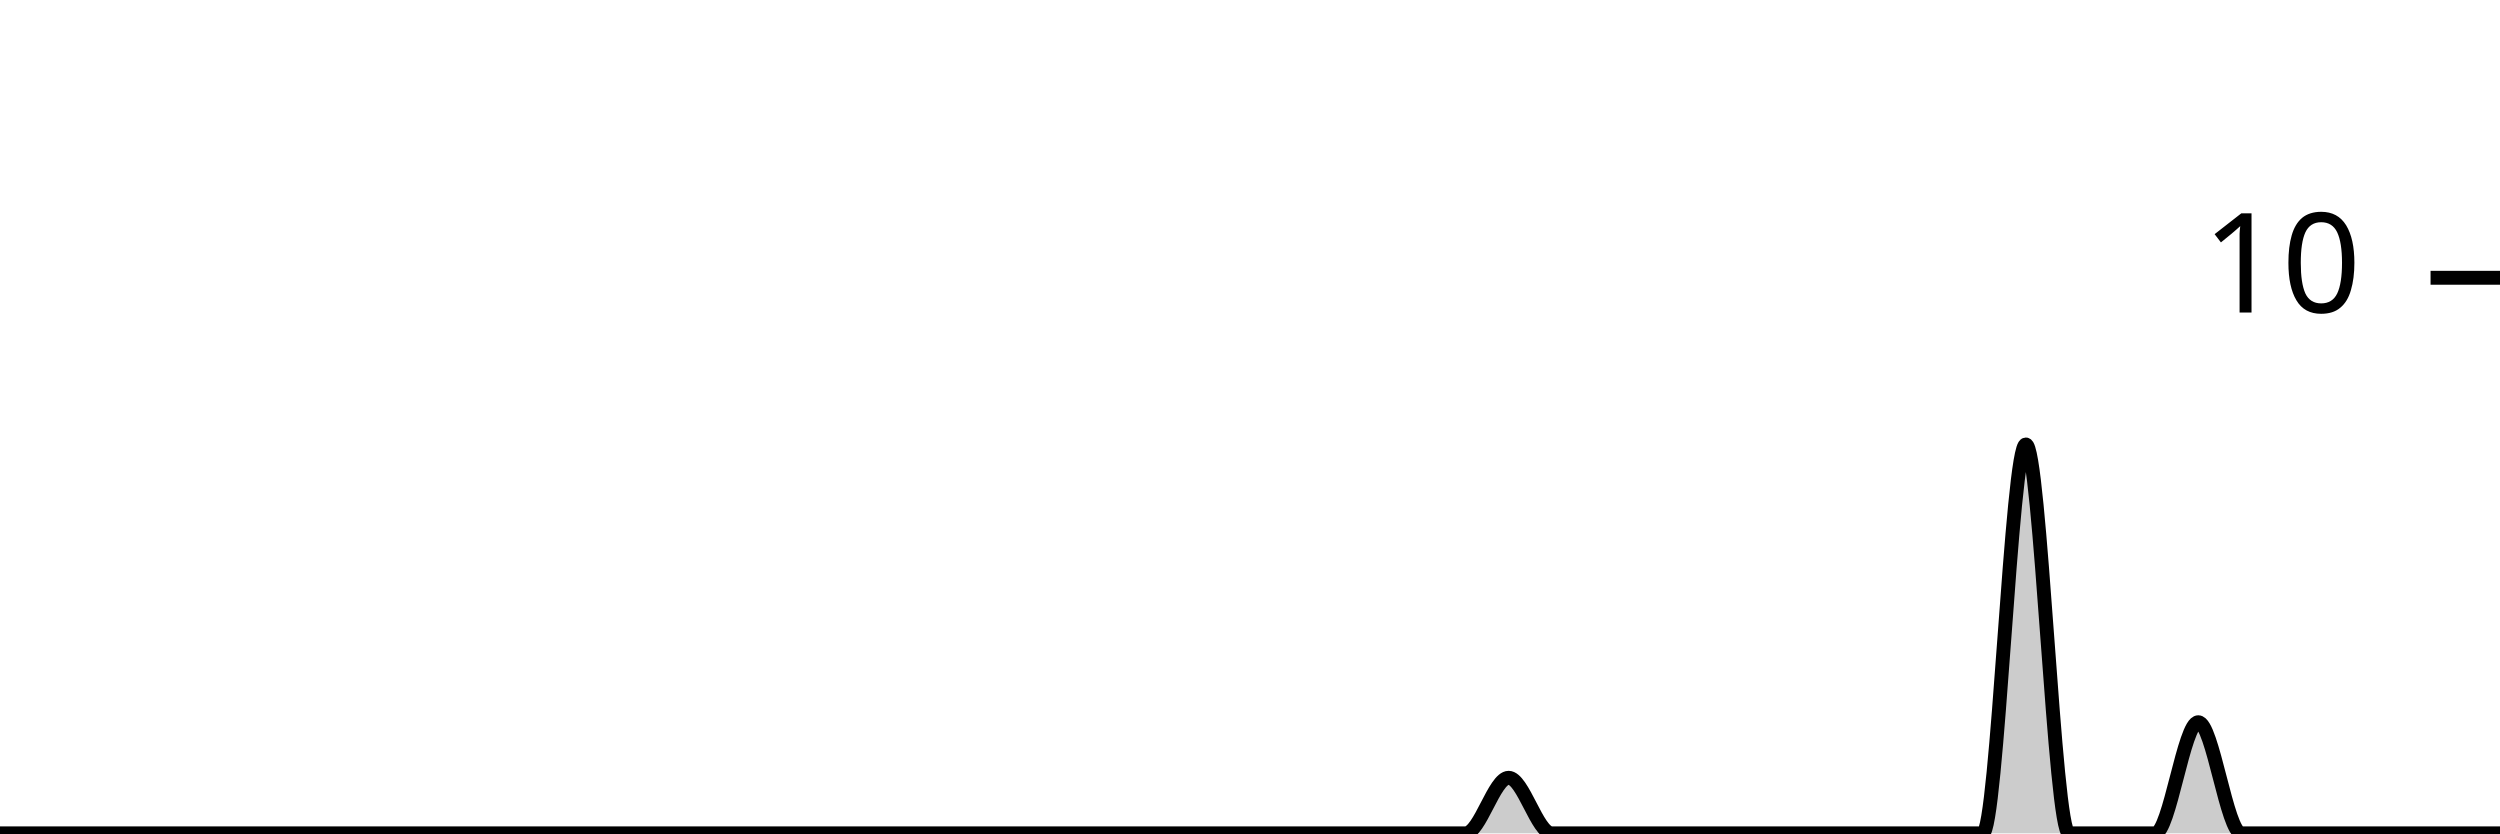
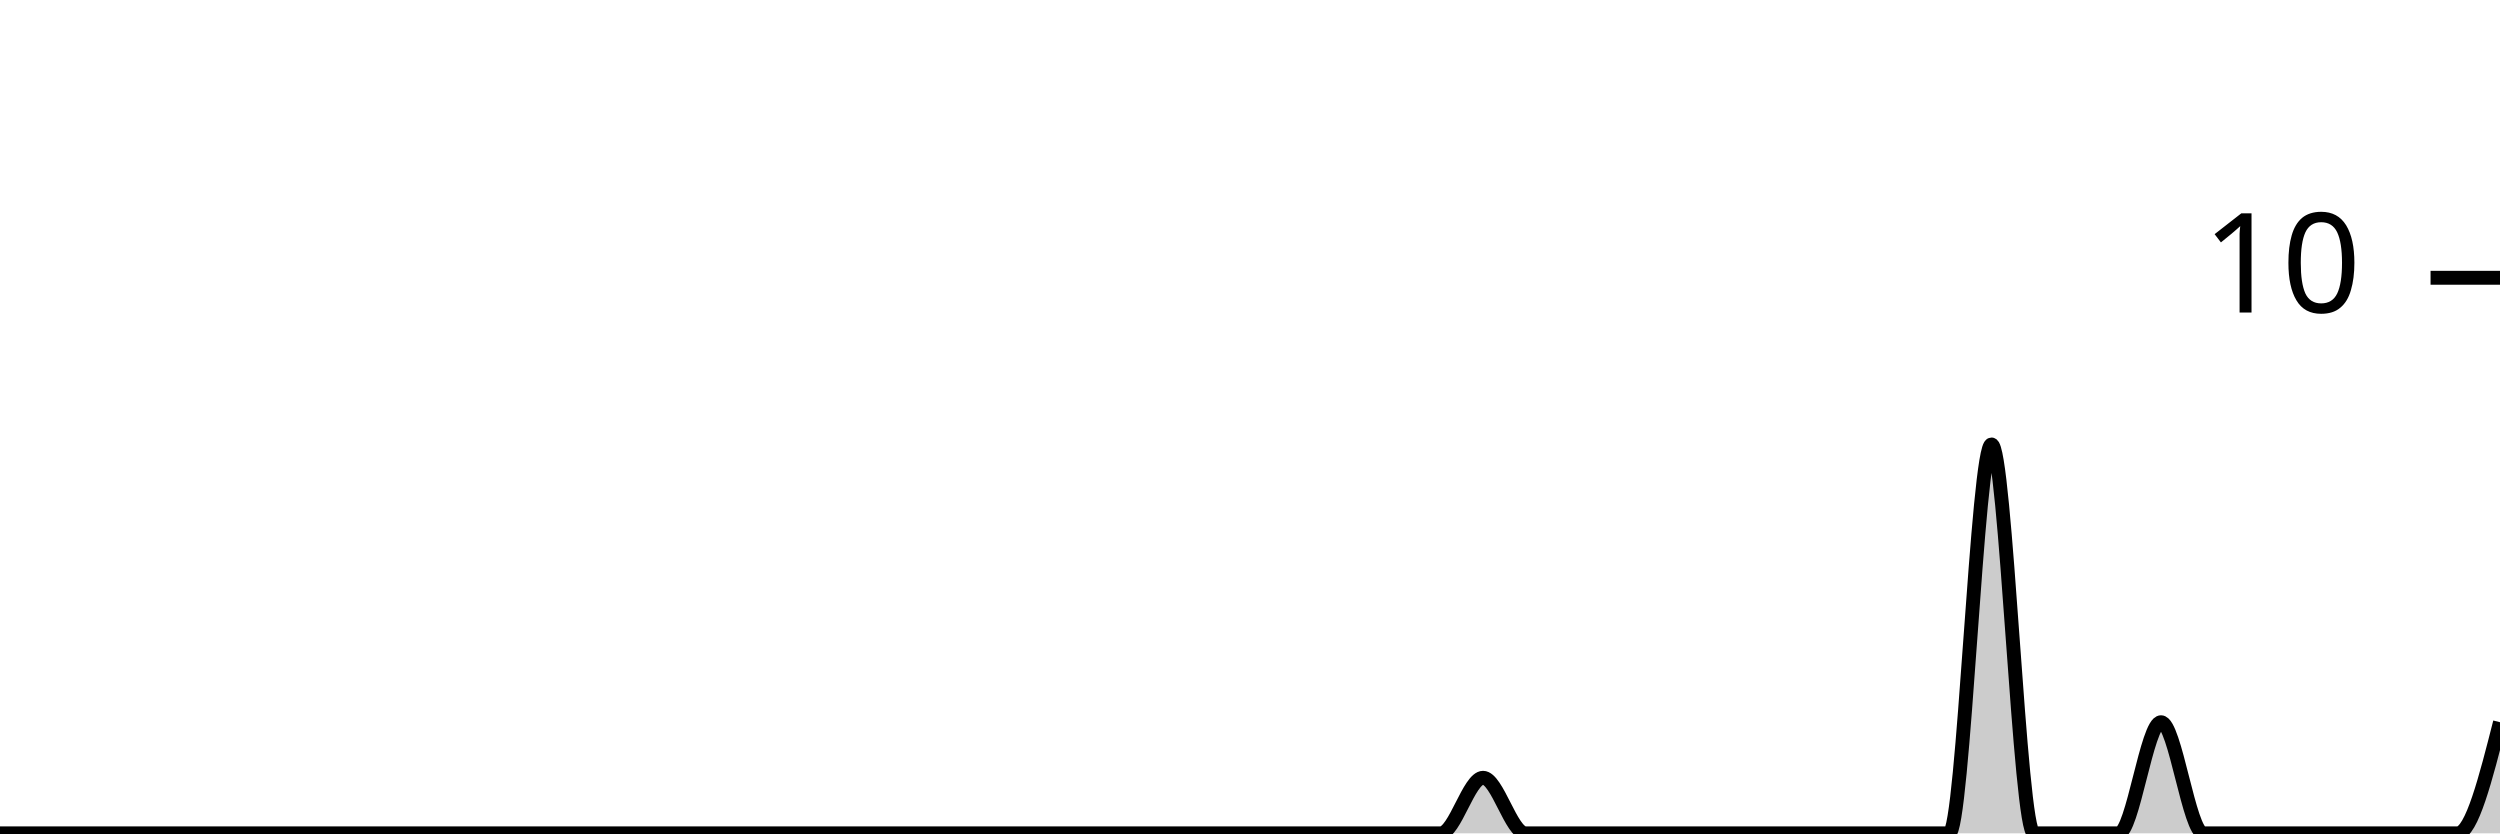
<svg xmlns="http://www.w3.org/2000/svg" viewBox="0 0 180 60">
  <g transform="translate(0,20)">
-     <path class="area" fill="rgba(0, 0, 0, 0.2)" d="M0,40C1.034,40,2.069,40,3.103,40C4.138,40,5.172,40,6.207,40C7.241,40,8.276,40,9.31,40C10.345,40,11.379,40,12.414,40C13.448,40,14.483,40,15.517,40C16.552,40,17.586,40,18.621,40C19.655,40,20.69,40,21.724,40C22.759,40,23.793,40,24.828,40C25.862,40,26.897,40,27.931,40C28.966,40,30,40,31.034,40C32.069,40,33.103,40,34.138,40C35.172,40,36.207,40,37.241,40C38.276,40,39.31,40,40.345,40C41.379,40,42.414,40,43.448,40C44.483,40,45.517,40,46.552,40C47.586,40,48.621,40,49.655,40C50.69,40,51.724,40,52.759,40C53.793,40,54.828,40,55.862,40C56.897,40,57.931,40,58.966,40C60,40,61.034,40,62.069,40C63.103,40,64.138,40,65.172,40C66.207,40,67.241,40,68.276,40C69.31,40,70.345,40,71.379,40C72.414,40,73.448,40,74.483,40C75.517,40,76.552,40,77.586,40C78.621,40,79.655,40,80.69,40C81.724,40,82.759,40,83.793,40C84.828,40,85.862,40,86.897,40C87.931,40,88.966,40,90,40C91.034,40,92.069,40,93.103,40C94.138,40,95.172,40,96.207,40C97.241,40,98.276,40,99.31,40C100.345,40,101.379,40,102.414,40C103.448,40,104.483,40,105.517,40C106.552,40,107.586,36,108.621,36C109.655,36,110.69,40,111.724,40C112.759,40,113.793,40,114.828,40C115.862,40,116.897,40,117.931,40C118.966,40,120,40,121.034,40C122.069,40,123.103,40,124.138,40C125.172,40,126.207,40,127.241,40C128.276,40,129.31,40,130.345,40C131.379,40,132.414,40,133.448,40C134.483,40,135.517,40,136.552,40C137.586,40,138.621,40,139.655,40C140.69,40,141.724,40,142.759,40C143.793,40,144.828,12,145.862,12C146.897,12,147.931,40,148.966,40C150,40,151.034,40,152.069,40C153.103,40,154.138,40,155.172,40C156.207,40,157.241,32,158.276,32C159.31,32,160.345,40,161.379,40C162.414,40,163.448,40,164.483,40C165.517,40,166.552,40,167.586,40C168.621,40,169.655,40,170.69,40C171.724,40,172.759,40,173.793,40C174.828,40,175.862,40,176.897,40C177.931,40,178.966,40,180,40L180,40C178.966,40,177.931,40,176.897,40C175.862,40,174.828,40,173.793,40C172.759,40,171.724,40,170.69,40C169.655,40,168.621,40,167.586,40C166.552,40,165.517,40,164.483,40C163.448,40,162.414,40,161.379,40C160.345,40,159.31,40,158.276,40C157.241,40,156.207,40,155.172,40C154.138,40,153.103,40,152.069,40C151.034,40,150,40,148.966,40C147.931,40,146.897,40,145.862,40C144.828,40,143.793,40,142.759,40C141.724,40,140.69,40,139.655,40C138.621,40,137.586,40,136.552,40C135.517,40,134.483,40,133.448,40C132.414,40,131.379,40,130.345,40C129.31,40,128.276,40,127.241,40C126.207,40,125.172,40,124.138,40C123.103,40,122.069,40,121.034,40C120,40,118.966,40,117.931,40C116.897,40,115.862,40,114.828,40C113.793,40,112.759,40,111.724,40C110.69,40,109.655,40,108.621,40C107.586,40,106.552,40,105.517,40C104.483,40,103.448,40,102.414,40C101.379,40,100.345,40,99.31,40C98.276,40,97.241,40,96.207,40C95.172,40,94.138,40,93.103,40C92.069,40,91.034,40,90,40C88.966,40,87.931,40,86.897,40C85.862,40,84.828,40,83.793,40C82.759,40,81.724,40,80.69,40C79.655,40,78.621,40,77.586,40C76.552,40,75.517,40,74.483,40C73.448,40,72.414,40,71.379,40C70.345,40,69.31,40,68.276,40C67.241,40,66.207,40,65.172,40C64.138,40,63.103,40,62.069,40C61.034,40,60,40,58.966,40C57.931,40,56.897,40,55.862,40C54.828,40,53.793,40,52.759,40C51.724,40,50.69,40,49.655,40C48.621,40,47.586,40,46.552,40C45.517,40,44.483,40,43.448,40C42.414,40,41.379,40,40.345,40C39.31,40,38.276,40,37.241,40C36.207,40,35.172,40,34.138,40C33.103,40,32.069,40,31.034,40C30,40,28.966,40,27.931,40C26.897,40,25.862,40,24.828,40C23.793,40,22.759,40,21.724,40C20.69,40,19.655,40,18.621,40C17.586,40,16.552,40,15.517,40C14.483,40,13.448,40,12.414,40C11.379,40,10.345,40,9.31,40C8.276,40,7.241,40,6.207,40C5.172,40,4.138,40,3.103,40C2.069,40,1.034,40,0,40Z" />
-     <path class="line" stroke="black" fill="none" d="M0,40C1.034,40,2.069,40,3.103,40C4.138,40,5.172,40,6.207,40C7.241,40,8.276,40,9.31,40C10.345,40,11.379,40,12.414,40C13.448,40,14.483,40,15.517,40C16.552,40,17.586,40,18.621,40C19.655,40,20.69,40,21.724,40C22.759,40,23.793,40,24.828,40C25.862,40,26.897,40,27.931,40C28.966,40,30,40,31.034,40C32.069,40,33.103,40,34.138,40C35.172,40,36.207,40,37.241,40C38.276,40,39.31,40,40.345,40C41.379,40,42.414,40,43.448,40C44.483,40,45.517,40,46.552,40C47.586,40,48.621,40,49.655,40C50.69,40,51.724,40,52.759,40C53.793,40,54.828,40,55.862,40C56.897,40,57.931,40,58.966,40C60,40,61.034,40,62.069,40C63.103,40,64.138,40,65.172,40C66.207,40,67.241,40,68.276,40C69.31,40,70.345,40,71.379,40C72.414,40,73.448,40,74.483,40C75.517,40,76.552,40,77.586,40C78.621,40,79.655,40,80.69,40C81.724,40,82.759,40,83.793,40C84.828,40,85.862,40,86.897,40C87.931,40,88.966,40,90,40C91.034,40,92.069,40,93.103,40C94.138,40,95.172,40,96.207,40C97.241,40,98.276,40,99.31,40C100.345,40,101.379,40,102.414,40C103.448,40,104.483,40,105.517,40C106.552,40,107.586,36,108.621,36C109.655,36,110.69,40,111.724,40C112.759,40,113.793,40,114.828,40C115.862,40,116.897,40,117.931,40C118.966,40,120,40,121.034,40C122.069,40,123.103,40,124.138,40C125.172,40,126.207,40,127.241,40C128.276,40,129.31,40,130.345,40C131.379,40,132.414,40,133.448,40C134.483,40,135.517,40,136.552,40C137.586,40,138.621,40,139.655,40C140.69,40,141.724,40,142.759,40C143.793,40,144.828,12,145.862,12C146.897,12,147.931,40,148.966,40C150,40,151.034,40,152.069,40C153.103,40,154.138,40,155.172,40C156.207,40,157.241,32,158.276,32C159.31,32,160.345,40,161.379,40C162.414,40,163.448,40,164.483,40C165.517,40,166.552,40,167.586,40C168.621,40,169.655,40,170.69,40C171.724,40,172.759,40,173.793,40C174.828,40,175.862,40,176.897,40C177.931,40,178.966,40,180,40" />
+     <path class="area" fill="rgba(0, 0, 0, 0.2)" d="M0,40C1.017,40,2.034,40,3.051,40C4.068,40,5.085,40,6.102,40C7.119,40,8.136,40,9.153,40C10.169,40,11.186,40,12.203,40C13.22,40,14.237,40,15.254,40C16.271,40,17.288,40,18.305,40C19.322,40,20.339,40,21.356,40C22.373,40,23.39,40,24.407,40C25.424,40,26.441,40,27.458,40C28.475,40,29.492,40,30.508,40C31.525,40,32.542,40,33.559,40C34.576,40,35.593,40,36.61,40C37.627,40,38.644,40,39.661,40C40.678,40,41.695,40,42.712,40C43.729,40,44.746,40,45.763,40C46.78,40,47.797,40,48.814,40C49.831,40,50.847,40,51.864,40C52.881,40,53.898,40,54.915,40C55.932,40,56.949,40,57.966,40C58.983,40,60,40,61.017,40C62.034,40,63.051,40,64.068,40C65.085,40,66.102,40,67.119,40C68.136,40,69.153,40,70.169,40C71.186,40,72.203,40,73.22,40C74.237,40,75.254,40,76.271,40C77.288,40,78.305,40,79.322,40C80.339,40,81.356,40,82.373,40C83.39,40,84.407,40,85.424,40C86.441,40,87.458,40,88.475,40C89.492,40,90.508,40,91.525,40C92.542,40,93.559,40,94.576,40C95.593,40,96.61,40,97.627,40C98.644,40,99.661,40,100.678,40C101.695,40,102.712,40,103.729,40C104.746,40,105.763,36,106.78,36C107.797,36,108.814,40,109.831,40C110.847,40,111.864,40,112.881,40C113.898,40,114.915,40,115.932,40C116.949,40,117.966,40,118.983,40C120,40,121.017,40,122.034,40C123.051,40,124.068,40,125.085,40C126.102,40,127.119,40,128.136,40C129.153,40,130.169,40,131.186,40C132.203,40,133.22,40,134.237,40C135.254,40,136.271,40,137.288,40C138.305,40,139.322,40,140.339,40C141.356,40,142.373,12,143.39,12C144.407,12,145.424,40,146.441,40C147.458,40,148.475,40,149.492,40C150.508,40,151.525,40,152.542,40C153.559,40,154.576,32,155.593,32C156.61,32,157.627,40,158.644,40C159.661,40,160.678,40,161.695,40C162.712,40,163.729,40,164.746,40C165.763,40,166.78,40,167.797,40C168.814,40,169.831,40,170.847,40C171.864,40,172.881,40,173.898,40C174.915,40,175.932,40,176.949,40C177.966,40,178.983,36,180,32L180,40C178.983,40,177.966,40,176.949,40C175.932,40,174.915,40,173.898,40C172.881,40,171.864,40,170.847,40C169.831,40,168.814,40,167.797,40C166.78,40,165.763,40,164.746,40C163.729,40,162.712,40,161.695,40C160.678,40,159.661,40,158.644,40C157.627,40,156.61,40,155.593,40C154.576,40,153.559,40,152.542,40C151.525,40,150.508,40,149.492,40C148.475,40,147.458,40,146.441,40C145.424,40,144.407,40,143.39,40C142.373,40,141.356,40,140.339,40C139.322,40,138.305,40,137.288,40C136.271,40,135.254,40,134.237,40C133.22,40,132.203,40,131.186,40C130.169,40,129.153,40,128.136,40C127.119,40,126.102,40,125.085,40C124.068,40,123.051,40,122.034,40C121.017,40,120,40,118.983,40C117.966,40,116.949,40,115.932,40C114.915,40,113.898,40,112.881,40C111.864,40,110.847,40,109.831,40C108.814,40,107.797,40,106.78,40C105.763,40,104.746,40,103.729,40C102.712,40,101.695,40,100.678,40C99.661,40,98.644,40,97.627,40C96.61,40,95.593,40,94.576,40C93.559,40,92.542,40,91.525,40C90.508,40,89.492,40,88.475,40C87.458,40,86.441,40,85.424,40C84.407,40,83.39,40,82.373,40C81.356,40,80.339,40,79.322,40C78.305,40,77.288,40,76.271,40C75.254,40,74.237,40,73.22,40C72.203,40,71.186,40,70.169,40C69.153,40,68.136,40,67.119,40C66.102,40,65.085,40,64.068,40C63.051,40,62.034,40,61.017,40C60,40,58.983,40,57.966,40C56.949,40,55.932,40,54.915,40C53.898,40,52.881,40,51.864,40C50.847,40,49.831,40,48.814,40C47.797,40,46.78,40,45.763,40C44.746,40,43.729,40,42.712,40C41.695,40,40.678,40,39.661,40C38.644,40,37.627,40,36.61,40C35.593,40,34.576,40,33.559,40C32.542,40,31.525,40,30.508,40C29.492,40,28.475,40,27.458,40C26.441,40,25.424,40,24.407,40C23.39,40,22.373,40,21.356,40C20.339,40,19.322,40,18.305,40C17.288,40,16.271,40,15.254,40C14.237,40,13.22,40,12.203,40C11.186,40,10.169,40,9.153,40C8.136,40,7.119,40,6.102,40C5.085,40,4.068,40,3.051,40C2.034,40,1.017,40,0,40Z" />
+     <path class="line" stroke="black" fill="none" d="M0,40C1.017,40,2.034,40,3.051,40C4.068,40,5.085,40,6.102,40C7.119,40,8.136,40,9.153,40C10.169,40,11.186,40,12.203,40C13.22,40,14.237,40,15.254,40C16.271,40,17.288,40,18.305,40C19.322,40,20.339,40,21.356,40C22.373,40,23.39,40,24.407,40C25.424,40,26.441,40,27.458,40C28.475,40,29.492,40,30.508,40C31.525,40,32.542,40,33.559,40C34.576,40,35.593,40,36.61,40C37.627,40,38.644,40,39.661,40C40.678,40,41.695,40,42.712,40C43.729,40,44.746,40,45.763,40C46.78,40,47.797,40,48.814,40C49.831,40,50.847,40,51.864,40C52.881,40,53.898,40,54.915,40C55.932,40,56.949,40,57.966,40C58.983,40,60,40,61.017,40C62.034,40,63.051,40,64.068,40C65.085,40,66.102,40,67.119,40C68.136,40,69.153,40,70.169,40C71.186,40,72.203,40,73.22,40C74.237,40,75.254,40,76.271,40C77.288,40,78.305,40,79.322,40C80.339,40,81.356,40,82.373,40C83.39,40,84.407,40,85.424,40C86.441,40,87.458,40,88.475,40C89.492,40,90.508,40,91.525,40C92.542,40,93.559,40,94.576,40C95.593,40,96.61,40,97.627,40C98.644,40,99.661,40,100.678,40C101.695,40,102.712,40,103.729,40C104.746,40,105.763,36,106.78,36C107.797,36,108.814,40,109.831,40C110.847,40,111.864,40,112.881,40C113.898,40,114.915,40,115.932,40C116.949,40,117.966,40,118.983,40C120,40,121.017,40,122.034,40C123.051,40,124.068,40,125.085,40C126.102,40,127.119,40,128.136,40C129.153,40,130.169,40,131.186,40C132.203,40,133.22,40,134.237,40C135.254,40,136.271,40,137.288,40C138.305,40,139.322,40,140.339,40C141.356,40,142.373,12,143.39,12C144.407,12,145.424,40,146.441,40C147.458,40,148.475,40,149.492,40C150.508,40,151.525,40,152.542,40C153.559,40,154.576,32,155.593,32C156.61,32,157.627,40,158.644,40C159.661,40,160.678,40,161.695,40C162.712,40,163.729,40,164.746,40C165.763,40,166.78,40,167.797,40C168.814,40,169.831,40,170.847,40C171.864,40,172.881,40,173.898,40C174.915,40,175.932,40,176.949,40C177.966,40,178.983,36,180,32" />
    <path class="axis-ceiling" stroke-width="1" stroke="black" fill="none" d="M175,0L180,0" />
    <text class="axis-ceiling-label" font-family="sans-serif" text-anchor="end" font-size="10px" x="170" y="2.5">10</text>
  </g>
</svg>
